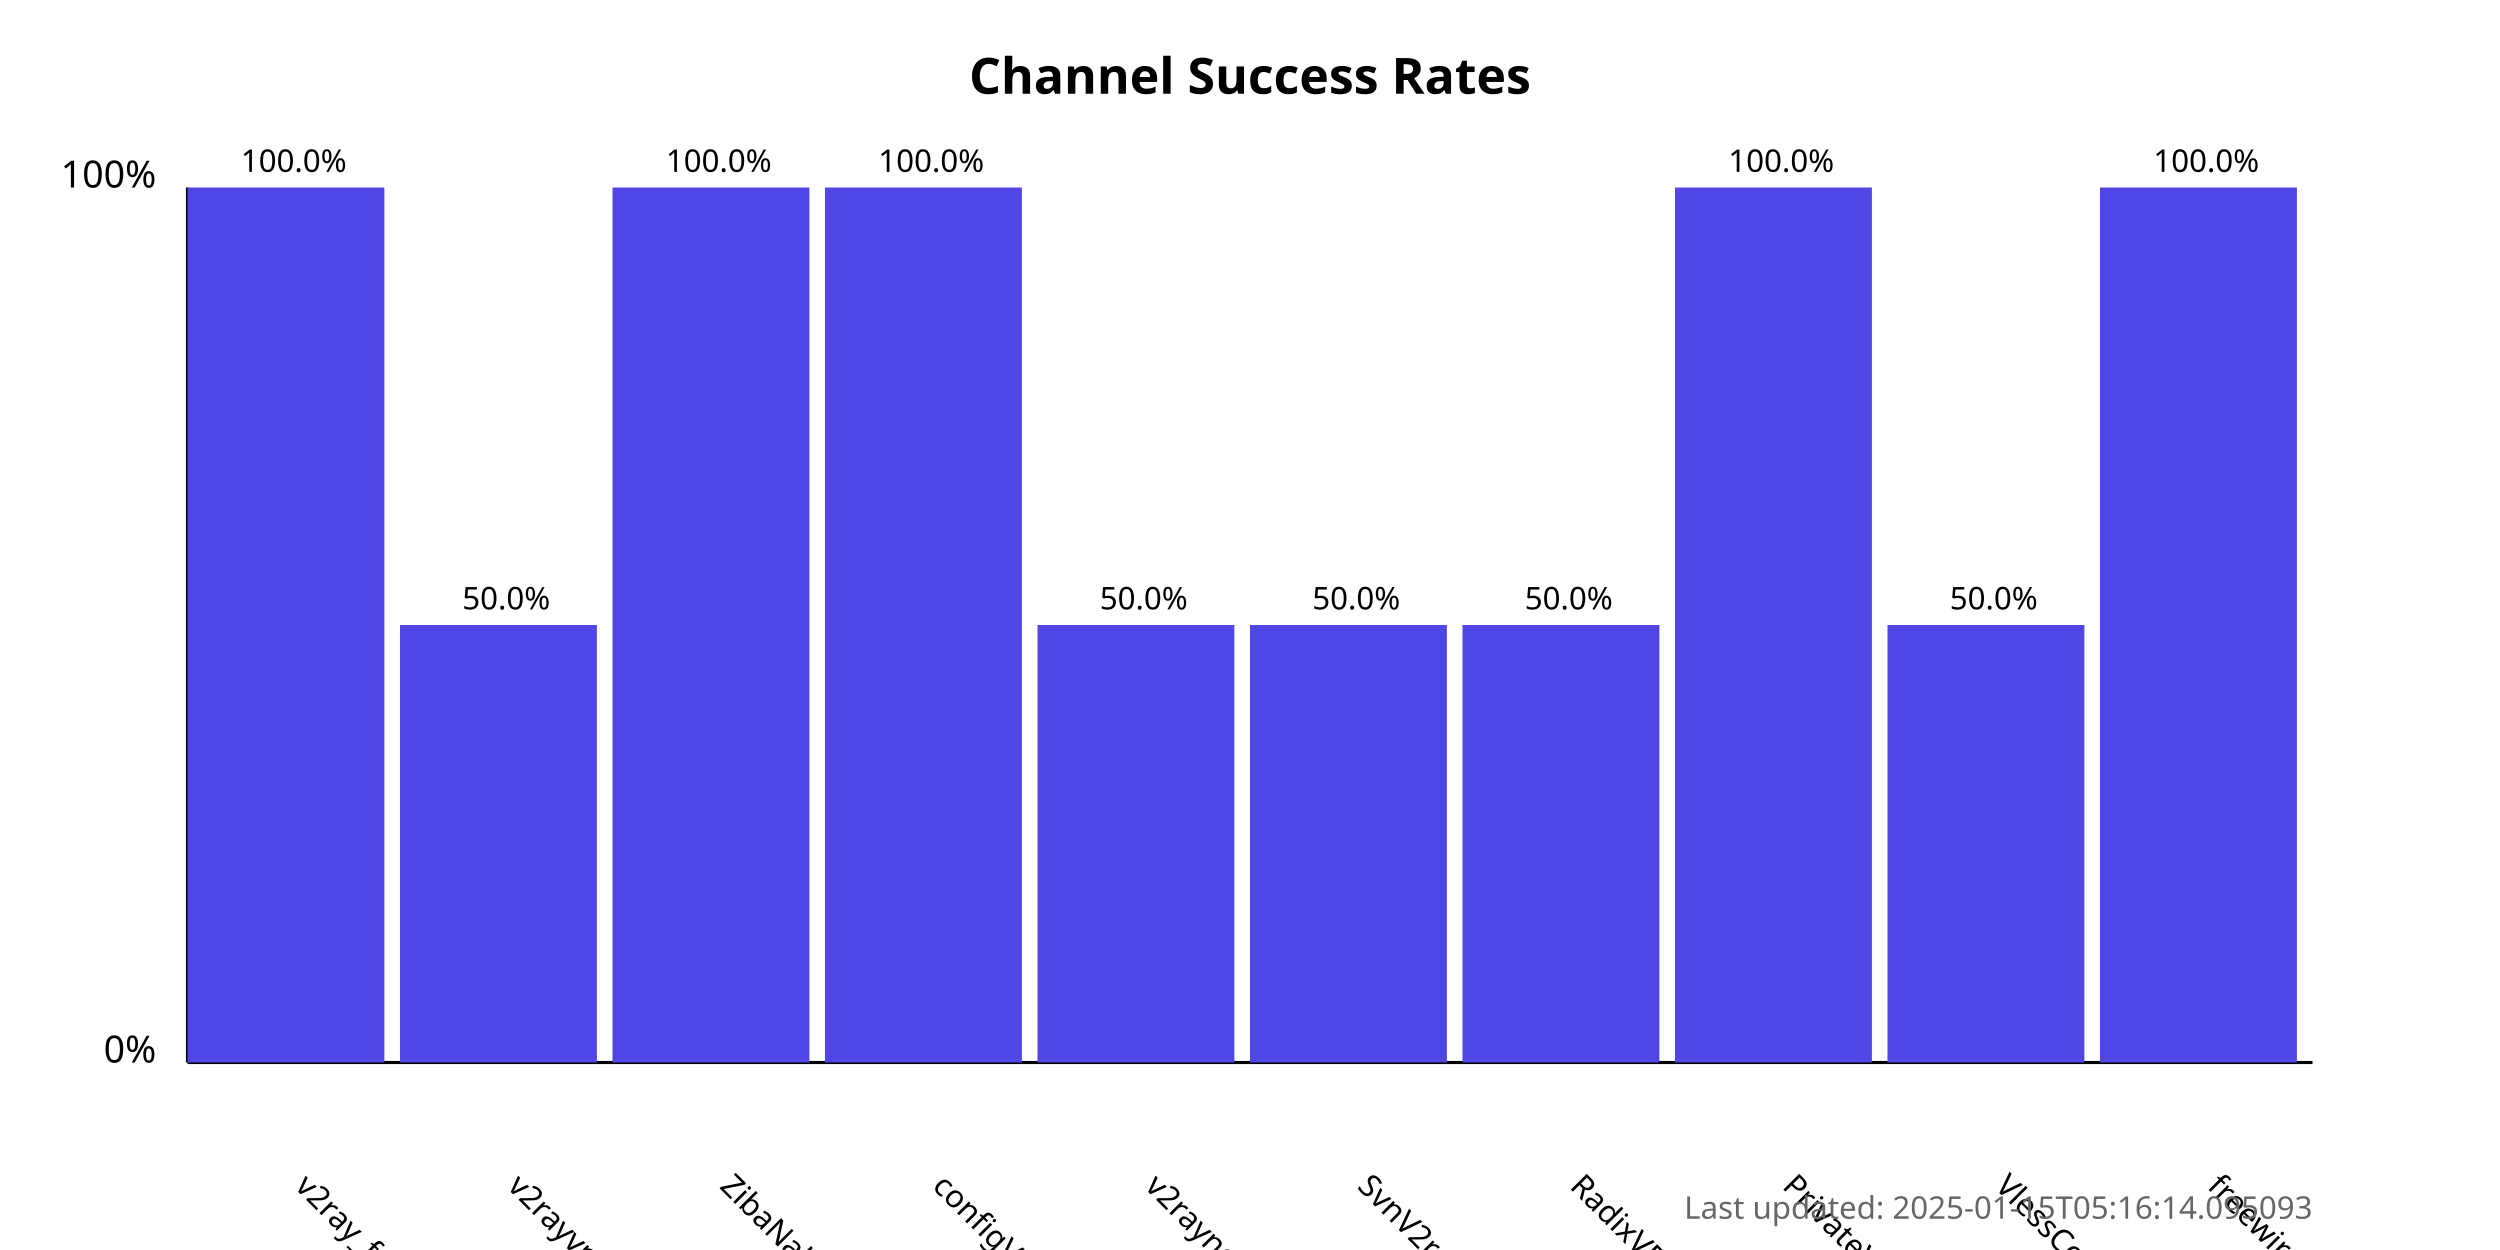
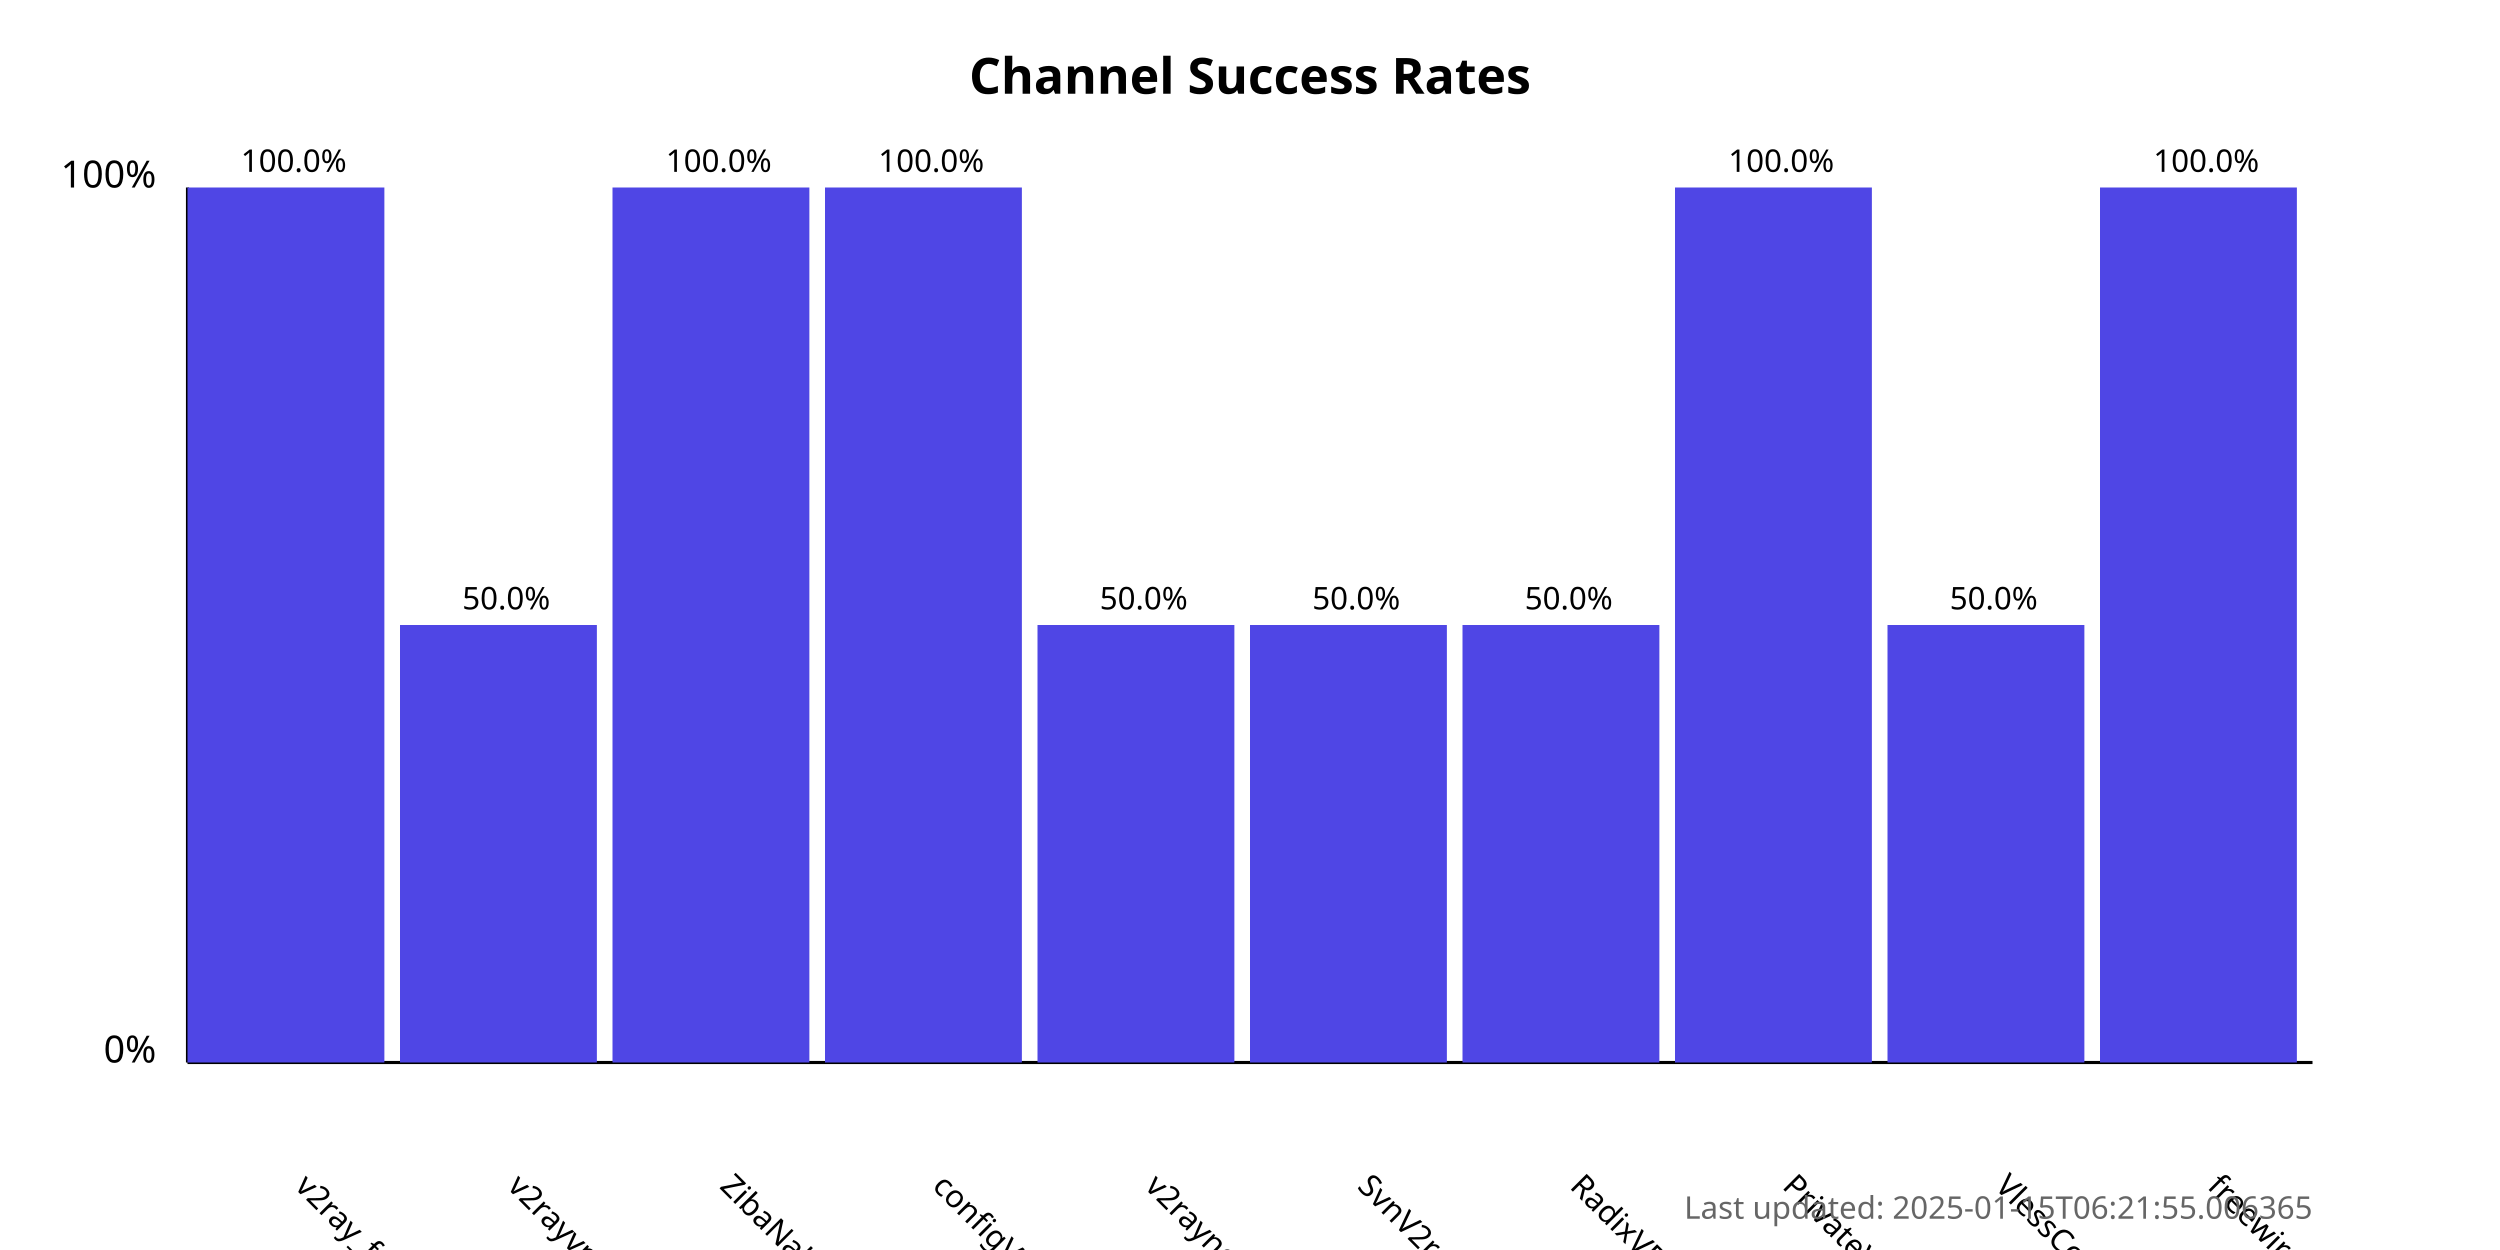
<svg xmlns="http://www.w3.org/2000/svg" width="800" height="400">
  <style>
            .chart-title { font: bold 16px sans-serif; }
            .axis-label { font: 12px sans-serif; }
            .tick-label { font: 10px sans-serif; }
            .bar { fill: #4f46e5; }
            .bar:hover { fill: #6366f1; }
            .timestamp { font: 10px sans-serif; fill: #666; }
        </style>
  <text x="400.0" y="30" text-anchor="middle" class="chart-title">
            Channel Success Rates
        </text>
  <line x1="60" y1="340" x2="60" y2="60" stroke="black" stroke-width="1" />
  <line x1="60" y1="340" x2="740" y2="340" stroke="black" stroke-width="1" />
  <text x="50" y="340" text-anchor="end" class="axis-label">0%</text>
  <text x="50" y="60" text-anchor="end" class="axis-label">100%</text>
  <g>
    <rect x="60" y="60.0" width="63.0" height="280.0" class="bar" />
    <text x="94.0" y="380" transform="rotate(45, 94.0, 380)" text-anchor="start" class="tick-label">
                v2ray_free_conf
            </text>
    <text x="94.0" y="55.0" text-anchor="middle" class="tick-label">
                100.0%
            </text>
  </g>
  <g>
    <rect x="128.0" y="200.0" width="63.0" height="140.0" class="bar" />
    <text x="162.0" y="380" transform="rotate(45, 162.0, 380)" text-anchor="start" class="tick-label">
                v2rayvpno
            </text>
    <text x="162.0" y="195.0" text-anchor="middle" class="tick-label">
                50.0%
            </text>
  </g>
  <g>
    <rect x="196.0" y="60.0" width="63.0" height="280.0" class="bar" />
    <text x="230.0" y="380" transform="rotate(45, 230.0, 380)" text-anchor="start" class="tick-label">
                ZibaNabz
            </text>
    <text x="230.0" y="55.0" text-anchor="middle" class="tick-label">
                100.0%
            </text>
  </g>
  <g>
    <rect x="264.0" y="60.0" width="63.0" height="280.0" class="bar" />
    <text x="298.0" y="380" transform="rotate(45, 298.0, 380)" text-anchor="start" class="tick-label">
                configV2rayForFree
            </text>
    <text x="298.0" y="55.0" text-anchor="middle" class="tick-label">
                100.0%
            </text>
  </g>
  <g>
    <rect x="332.0" y="200.0" width="63.0" height="140.0" class="bar" />
    <text x="366.0" y="380" transform="rotate(45, 366.0, 380)" text-anchor="start" class="tick-label">
                v2rayngvpn
            </text>
    <text x="366.0" y="195.0" text-anchor="middle" class="tick-label">
                50.0%
            </text>
  </g>
  <g>
    <rect x="400.0" y="200.0" width="63.0" height="140.0" class="bar" />
    <text x="434.0" y="380" transform="rotate(45, 434.0, 380)" text-anchor="start" class="tick-label">
                SvnV2ray
            </text>
    <text x="434.0" y="195.0" text-anchor="middle" class="tick-label">
                50.0%
            </text>
  </g>
  <g>
    <rect x="468.0" y="200.0" width="63.0" height="140.0" class="bar" />
    <text x="502.0" y="380" transform="rotate(45, 502.0, 380)" text-anchor="start" class="tick-label">
                RadixVPN
            </text>
    <text x="502.0" y="195.0" text-anchor="middle" class="tick-label">
                50.0%
            </text>
  </g>
  <g>
    <rect x="536.0" y="60.0" width="63.0" height="280.0" class="bar" />
    <text x="570.0" y="380" transform="rotate(45, 570.0, 380)" text-anchor="start" class="tick-label">
                PrivateVPNs
            </text>
    <text x="570.0" y="55.0" text-anchor="middle" class="tick-label">
                100.0%
            </text>
  </g>
  <g>
    <rect x="604.0" y="200.0" width="63.0" height="140.0" class="bar" />
    <text x="638.0" y="380" transform="rotate(45, 638.0, 380)" text-anchor="start" class="tick-label">
                VlessConfig
            </text>
    <text x="638.0" y="195.0" text-anchor="middle" class="tick-label">
                50.0%
            </text>
  </g>
  <g>
    <rect x="672.0" y="60.0" width="63.0" height="280.0" class="bar" />
    <text x="706.0" y="380" transform="rotate(45, 706.0, 380)" text-anchor="start" class="tick-label">
                freewireguard
            </text>
    <text x="706.0" y="55.0" text-anchor="middle" class="tick-label">
                100.0%
            </text>
  </g>
  <text x="740" y="390" text-anchor="end" class="timestamp">
-             Last updated: 2025-01-15T05:16:14.095093
+             Last updated: 2025-01-15T06:21:55.006365
        </text>
</svg>
